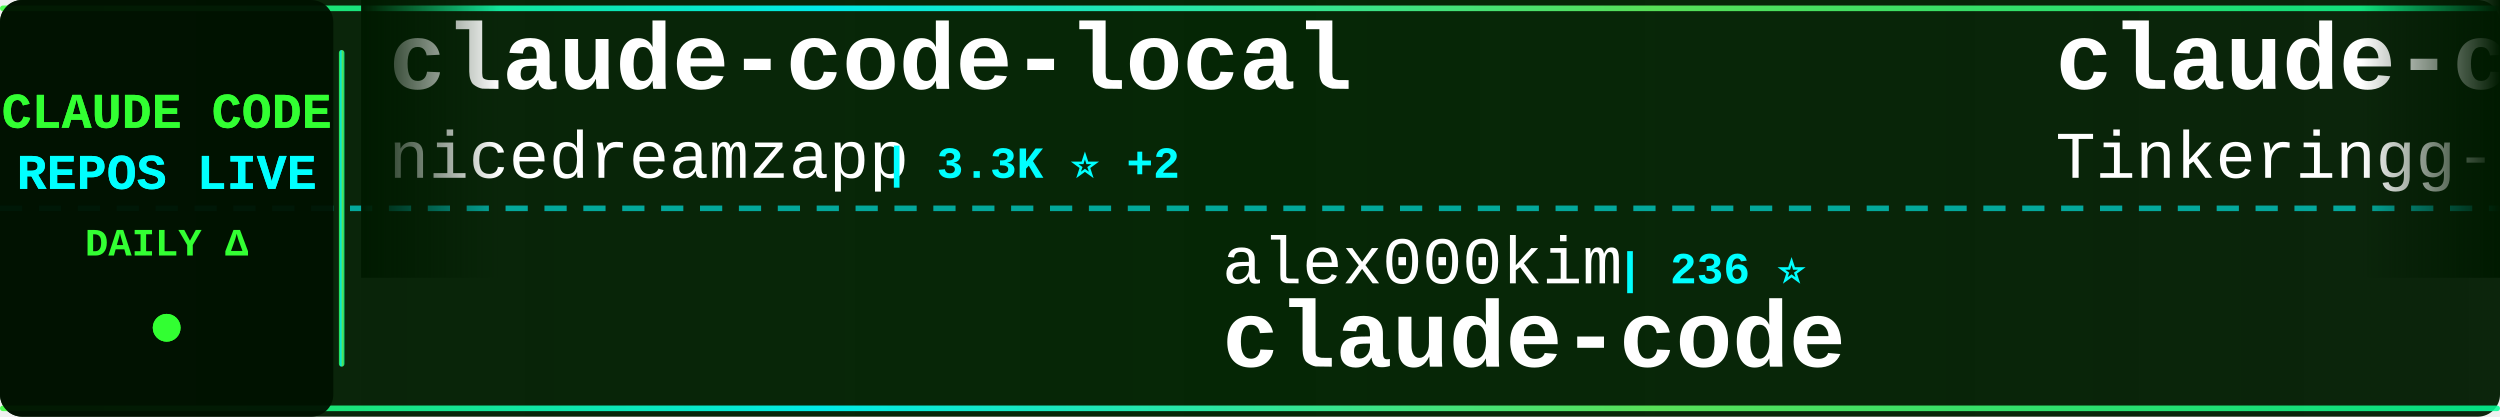
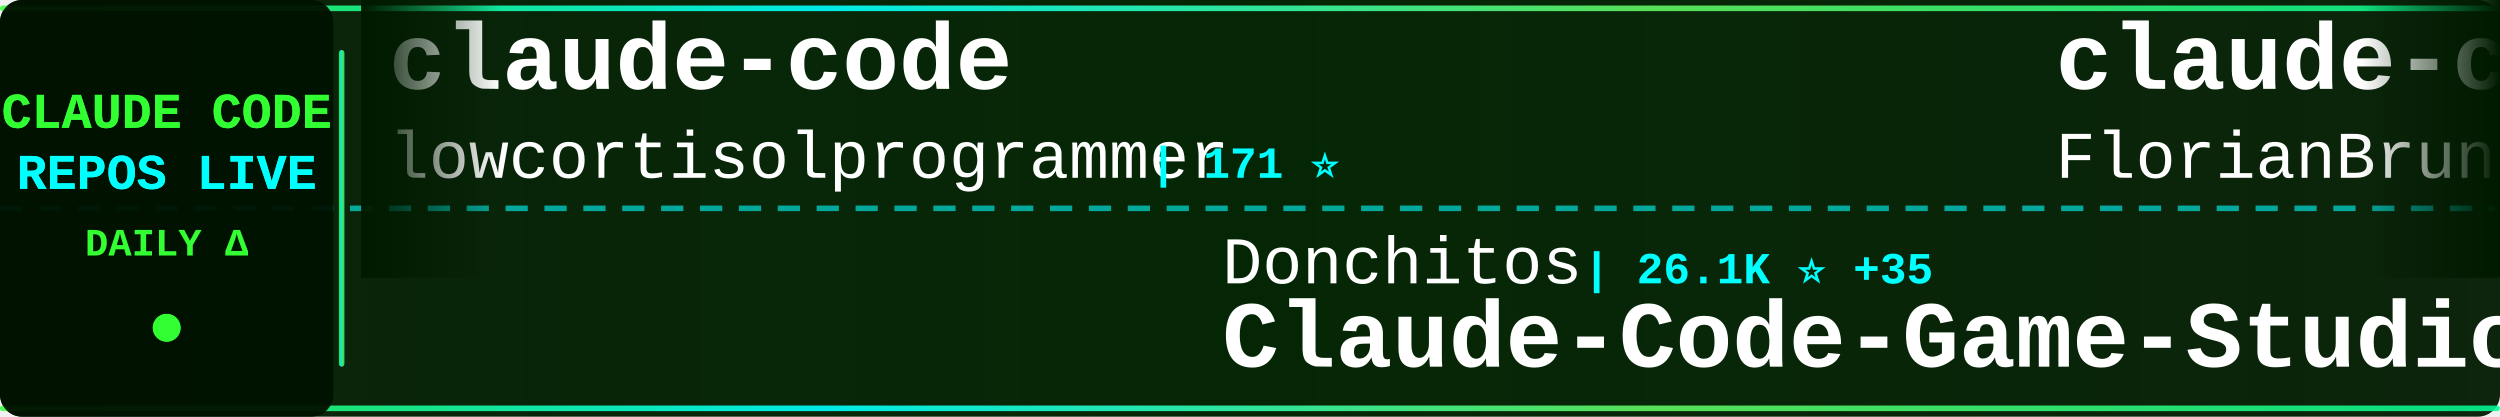
<svg xmlns="http://www.w3.org/2000/svg" width="900" height="150">
  <defs>
    <linearGradient id="tickerBg" x1="0%" y1="0%" x2="100%" y2="0%">
      <stop offset="0%" style="stop-color:#001a00;stop-opacity:0.95" />
      <stop offset="50%" style="stop-color:#002200;stop-opacity:0.98" />
      <stop offset="100%" style="stop-color:#001a00;stop-opacity:0.95" />
    </linearGradient>
    <linearGradient id="borderGrad" x1="0%" y1="0%" x2="100%" y2="0%">
      <stop offset="0%" style="stop-color:#33ff33;stop-opacity:0.85">
        <animate attributeName="stop-opacity" values="0.85;1;0.85" dur="2s" repeatCount="indefinite" />
      </stop>
      <stop offset="33%" style="stop-color:#00ffff;stop-opacity:0.9">
        <animate attributeName="stop-opacity" values="0.9;1;0.9" dur="2.2s" repeatCount="indefinite" />
      </stop>
      <stop offset="66%" style="stop-color:#66ff66;stop-opacity:0.85">
        <animate attributeName="stop-opacity" values="0.85;1;0.85" dur="1.8s" repeatCount="indefinite" />
      </stop>
      <stop offset="100%" style="stop-color:#00ff99;stop-opacity:0.85">
        <animate attributeName="stop-opacity" values="0.85;1;0.85" dur="2s" repeatCount="indefinite" />
      </stop>
    </linearGradient>
    <filter id="textGlow">
      <feGaussianBlur stdDeviation="0.1" result="coloredBlur" />
      <feMerge>
        <feMergeNode in="coloredBlur" />
        <feMergeNode in="SourceGraphic" />
      </feMerge>
    </filter>
    <filter id="metricGlow">
      <feGaussianBlur stdDeviation="0.2" result="coloredBlur" />
      <feMerge>
        <feMergeNode in="coloredBlur" />
        <feMergeNode in="SourceGraphic" />
      </feMerge>
    </filter>
    <linearGradient id="leftFade" x1="0%" y1="0%" x2="100%" y2="0%">
      <stop offset="0%" style="stop-color:#001a00;stop-opacity:1" />
      <stop offset="100%" style="stop-color:#001a00;stop-opacity:0" />
    </linearGradient>
    <linearGradient id="rightFade" x1="0%" y1="0%" x2="100%" y2="0%">
      <stop offset="0%" style="stop-color:#001a00;stop-opacity:0" />
      <stop offset="100%" style="stop-color:#001a00;stop-opacity:1" />
    </linearGradient>
  </defs>
  <rect width="900" height="150" fill="url(#tickerBg)" rx="8" />
  <rect x="0" y="2" width="900" height="2" fill="url(#borderGrad)" rx="1" />
  <rect x="0" y="146" width="900" height="2" fill="url(#borderGrad)" rx="1" />
  <line x1="0" y1="75" x2="900" y2="75" stroke="#00ffff" stroke-width="2" stroke-dasharray="8 6" opacity="0.6" />
  <rect x="0" y="0" width="120" height="150" fill="#001100" opacity="0.95" rx="8" />
  <text x="60" y="46" font-family="'Courier New', monospace" font-size="18" font-weight="bold" fill="#33ff33" text-anchor="middle" filter="url(#textGlow)">
    CLAUDE CODE
  </text>
  <text x="60" y="68" font-family="'Courier New', monospace" font-size="18" font-weight="bold" fill="#00ffff" text-anchor="middle" filter="url(#textGlow)">
    REPOS LIVE
  </text>
  <text x="60" y="92" font-family="'Courier New', monospace" font-size="14" font-weight="bold" fill="#33ff33" text-anchor="middle">
    DAILY Δ
  </text>
  <circle cx="60" cy="118" r="5" fill="#33ff33" filter="url(#metricGlow)">
    <animate attributeName="r" values="4;6;4" dur="1.5s" repeatCount="indefinite" />
    <animate attributeName="opacity" values="0.6;1;0.6" dur="1.5s" repeatCount="indefinite" />
  </circle>
  <rect x="122" y="18" width="2" height="114" fill="url(#borderGrad)" rx="1" />
  <clipPath id="tickerClip">
    <rect x="130" y="0" width="770" height="150" />
  </clipPath>
  <g clip-path="url(#tickerClip)">
    <g id="tickerItems">
      <animateTransform attributeName="transform" attributeType="XML" type="translate" from="0 0" to="-3000 0" dur="54s" repeatCount="indefinite" />
      <g transform="translate(0, 0)">
-         <text x="140" y="32" font-family="'Courier New', monospace" font-size="34" font-weight="bold" fill="#ffffff">claude-code-local</text>
-         <text x="140" y="64" font-family="'Courier New', monospace" font-size="24" font-weight="normal" fill="#ffffff" opacity="1.0">nicedreamzapp</text>
-         <text x="318" y="64" font-family="'Courier New', monospace" font-size="16" font-weight="bold" fill="#00ffff"> | 3.3K ⭐ +2</text>
+         <text x="140" y="32" font-family="'Courier New', monospace" font-size="34" font-weight="bold" fill="#ffffff">claude-code</text>
+         <text x="140" y="64" font-family="'Courier New', monospace" font-size="24" font-weight="normal" fill="#ffffff" opacity="1.0">lowcortisolprogrammer</text>
+         <text x="414" y="64" font-family="'Courier New', monospace" font-size="16" font-weight="bold" fill="#00ffff"> | 171 ⭐</text>
      </g>
      <g transform="translate(300, 0)">
-         <text x="140" y="102" font-family="'Courier New', monospace" font-size="24" font-weight="normal" fill="#ffffff" opacity="1.0">alex000kim</text>
-         <text x="282" y="102" font-family="'Courier New', monospace" font-size="16" font-weight="bold" fill="#00ffff"> | 236 ⭐</text>
-         <text x="140" y="132" font-family="'Courier New', monospace" font-size="34" font-weight="bold" fill="#ffffff">claude-code</text>
+         <text x="140" y="102" font-family="'Courier New', monospace" font-size="24" font-weight="normal" fill="#ffffff" opacity="1.0">Donchitos</text>
+         <text x="270" y="102" font-family="'Courier New', monospace" font-size="16" font-weight="bold" fill="#00ffff"> | 26.1K ⭐ +35</text>
+         <text x="140" y="132" font-family="'Courier New', monospace" font-size="34" font-weight="bold" fill="#ffffff">Claude-Code-Game-Studios</text>
      </g>
      <g transform="translate(600, 0)">
-         <text x="140" y="32" font-family="'Courier New', monospace" font-size="34" font-weight="bold" fill="#ffffff">claude-code</text>
-         <text x="140" y="64" font-family="'Courier New', monospace" font-size="24" font-weight="normal" fill="#ffffff" opacity="1.0">Tinkeringg-Lab</text>
-         <text x="330" y="64" font-family="'Courier New', monospace" font-size="16" font-weight="bold" fill="#00ffff"> | 215 ⭐</text>
+         <text x="140" y="32" font-family="'Courier New', monospace" font-size="34" font-weight="bold" fill="#ffffff">claude-code-ultimate-gui...</text>
+         <text x="140" y="64" font-family="'Courier New', monospace" font-size="24" font-weight="normal" fill="#ffffff" opacity="1.0">FlorianBruniaux</text>
+         <text x="342" y="64" font-family="'Courier New', monospace" font-size="16" font-weight="bold" fill="#00ffff"> | 6.1K ⭐ +3</text>
      </g>
      <g transform="translate(900, 0)">
-         <text x="140" y="102" font-family="'Courier New', monospace" font-size="24" font-weight="normal" fill="#ffffff" opacity="1.0">Piebald-AI</text>
-         <text x="282" y="102" font-family="'Courier New', monospace" font-size="16" font-weight="bold" fill="#00ffff"> | 12.9K ⭐ +6</text>
-         <text x="140" y="132" font-family="'Courier New', monospace" font-size="34" font-weight="bold" fill="#ffffff">claude-code-system-promp...</text>
+         <text x="140" y="102" font-family="'Courier New', monospace" font-size="24" font-weight="normal" fill="#ffffff" opacity="1.0">Pimzino</text>
+         <text x="246" y="102" font-family="'Courier New', monospace" font-size="16" font-weight="bold" fill="#00ffff"> | 3.9K ⭐</text>
+         <text x="140" y="132" font-family="'Courier New', monospace" font-size="34" font-weight="bold" fill="#ffffff">claude-code-spec-workflo...</text>
      </g>
      <g transform="translate(1200, 0)">
-         <text x="140" y="32" font-family="'Courier New', monospace" font-size="34" font-weight="bold" fill="#ffffff">oh-my-claudecode</text>
-         <text x="140" y="64" font-family="'Courier New', monospace" font-size="24" font-weight="normal" fill="#ffffff" opacity="1.0">Yeachan-Heo</text>
-         <text x="294" y="64" font-family="'Courier New', monospace" font-size="16" font-weight="bold" fill="#00ffff"> | 39.7K ⭐</text>
+         <text x="140" y="32" font-family="'Courier New', monospace" font-size="34" font-weight="bold" fill="#ffffff">claude-code</text>
+         <text x="140" y="64" font-family="'Courier New', monospace" font-size="24" font-weight="normal" fill="#ffffff" opacity="1.0">xorespesp</text>
+         <text x="270" y="64" font-family="'Courier New', monospace" font-size="16" font-weight="bold" fill="#00ffff"> | 232 ⭐</text>
      </g>
      <g transform="translate(1500, 0)">
-         <text x="140" y="102" font-family="'Courier New', monospace" font-size="24" font-weight="normal" fill="#ffffff" opacity="1.0">Chachamaru127</text>
-         <text x="318" y="102" font-family="'Courier New', monospace" font-size="16" font-weight="bold" fill="#00ffff"> | 3.2K ⭐ -1</text>
-         <text x="140" y="132" font-family="'Courier New', monospace" font-size="34" font-weight="bold" fill="#ffffff">claude-code-harness</text>
+         <text x="140" y="102" font-family="'Courier New', monospace" font-size="24" font-weight="normal" fill="#ffffff" opacity="1.0">kodu-ai</text>
+         <text x="246" y="102" font-family="'Courier New', monospace" font-size="16" font-weight="bold" fill="#00ffff"> | 5.2K ⭐ -1</text>
+         <text x="140" y="132" font-family="'Courier New', monospace" font-size="34" font-weight="bold" fill="#ffffff">claude-coder</text>
      </g>
      <g transform="translate(1800, 0)">
-         <text x="140" y="32" font-family="'Courier New', monospace" font-size="34" font-weight="bold" fill="#ffffff">claude-code-webui</text>
-         <text x="140" y="64" font-family="'Courier New', monospace" font-size="24" font-weight="normal" fill="#ffffff" opacity="1.0">sugyan</text>
-         <text x="234" y="64" font-family="'Courier New', monospace" font-size="16" font-weight="bold" fill="#00ffff"> | 1.1K ⭐</text>
+         <text x="140" y="32" font-family="'Courier New', monospace" font-size="34" font-weight="bold" fill="#ffffff">claude-code-system-promp...</text>
+         <text x="140" y="64" font-family="'Courier New', monospace" font-size="24" font-weight="normal" fill="#ffffff" opacity="1.0">Piebald-AI</text>
+         <text x="282" y="64" font-family="'Courier New', monospace" font-size="16" font-weight="bold" fill="#00ffff"> | 12.9K ⭐ +3</text>
      </g>
      <g transform="translate(2100, 0)">
-         <text x="140" y="102" font-family="'Courier New', monospace" font-size="24" font-weight="normal" fill="#ffffff" opacity="1.0">freestylefly</text>
-         <text x="306" y="102" font-family="'Courier New', monospace" font-size="16" font-weight="bold" fill="#00ffff"> | 131 ⭐</text>
-         <text x="140" y="132" font-family="'Courier New', monospace" font-size="34" font-weight="bold" fill="#ffffff">claude-code</text>
+         <text x="140" y="102" font-family="'Courier New', monospace" font-size="24" font-weight="normal" fill="#ffffff" opacity="1.0">Yuyz0112</text>
+         <text x="258" y="102" font-family="'Courier New', monospace" font-size="16" font-weight="bold" fill="#00ffff"> | 2.4K ⭐</text>
+         <text x="140" y="132" font-family="'Courier New', monospace" font-size="34" font-weight="bold" fill="#ffffff">claude-code-reverse</text>
      </g>
      <g transform="translate(2400, 0)">
-         <text x="140" y="32" font-family="'Courier New', monospace" font-size="34" font-weight="bold" fill="#ffffff">claude-code-my-workflow</text>
-         <text x="140" y="64" font-family="'Courier New', monospace" font-size="24" font-weight="normal" fill="#ffffff" opacity="1.0">pedrohcgs</text>
-         <text x="270" y="64" font-family="'Courier New', monospace" font-size="16" font-weight="bold" fill="#00ffff"> | 1.7K ⭐</text>
+         <text x="140" y="32" font-family="'Courier New', monospace" font-size="34" font-weight="bold" fill="#ffffff">Auto-claude-code-researc...</text>
+         <text x="140" y="64" font-family="'Courier New', monospace" font-size="24" font-weight="normal" fill="#ffffff" opacity="1.0">wanshuiyin</text>
+         <text x="282" y="64" font-family="'Courier New', monospace" font-size="16" font-weight="bold" fill="#00ffff"> | 17.2K ⭐ +30</text>
      </g>
      <g transform="translate(2700, 0)">
-         <text x="140" y="102" font-family="'Courier New', monospace" font-size="24" font-weight="normal" fill="#ffffff" opacity="1.0">JrCx7scC</text>
-         <text x="258" y="102" font-family="'Courier New', monospace" font-size="16" font-weight="bold" fill="#00ffff"> | 376 ⭐</text>
-         <text x="140" y="132" font-family="'Courier New', monospace" font-size="34" font-weight="bold" fill="#ffffff">claude-code-source</text>
+         <text x="140" y="102" font-family="'Courier New', monospace" font-size="24" font-weight="normal" fill="#ffffff" opacity="1.0">VILA-Lab</text>
+         <text x="258" y="102" font-family="'Courier New', monospace" font-size="16" font-weight="bold" fill="#00ffff"> | 2.2K ⭐</text>
+         <text x="140" y="132" font-family="'Courier New', monospace" font-size="34" font-weight="bold" fill="#ffffff">Dive-into-Claude-Code</text>
      </g>
      <g transform="translate(3000, 0)">
-         <text x="140" y="32" font-family="'Courier New', monospace" font-size="34" font-weight="bold" fill="#ffffff">claude-code-local</text>
-         <text x="140" y="64" font-family="'Courier New', monospace" font-size="24" font-weight="normal" fill="#ffffff" opacity="1.0">nicedreamzapp</text>
-         <text x="318" y="64" font-family="'Courier New', monospace" font-size="16" font-weight="bold" fill="#00ffff"> | 3.3K ⭐ +2</text>
+         <text x="140" y="32" font-family="'Courier New', monospace" font-size="34" font-weight="bold" fill="#ffffff">claude-code</text>
+         <text x="140" y="64" font-family="'Courier New', monospace" font-size="24" font-weight="normal" fill="#ffffff" opacity="1.0">lowcortisolprogrammer</text>
+         <text x="414" y="64" font-family="'Courier New', monospace" font-size="16" font-weight="bold" fill="#00ffff"> | 171 ⭐</text>
      </g>
      <g transform="translate(3300, 0)">
-         <text x="140" y="102" font-family="'Courier New', monospace" font-size="24" font-weight="normal" fill="#ffffff" opacity="1.0">alex000kim</text>
-         <text x="282" y="102" font-family="'Courier New', monospace" font-size="16" font-weight="bold" fill="#00ffff"> | 236 ⭐</text>
-         <text x="140" y="132" font-family="'Courier New', monospace" font-size="34" font-weight="bold" fill="#ffffff">claude-code</text>
+         <text x="140" y="102" font-family="'Courier New', monospace" font-size="24" font-weight="normal" fill="#ffffff" opacity="1.0">Donchitos</text>
+         <text x="270" y="102" font-family="'Courier New', monospace" font-size="16" font-weight="bold" fill="#00ffff"> | 26.1K ⭐ +35</text>
+         <text x="140" y="132" font-family="'Courier New', monospace" font-size="34" font-weight="bold" fill="#ffffff">Claude-Code-Game-Studios</text>
      </g>
      <g transform="translate(3600, 0)">
-         <text x="140" y="32" font-family="'Courier New', monospace" font-size="34" font-weight="bold" fill="#ffffff">claude-code</text>
-         <text x="140" y="64" font-family="'Courier New', monospace" font-size="24" font-weight="normal" fill="#ffffff" opacity="1.0">Tinkeringg-Lab</text>
-         <text x="330" y="64" font-family="'Courier New', monospace" font-size="16" font-weight="bold" fill="#00ffff"> | 215 ⭐</text>
+         <text x="140" y="32" font-family="'Courier New', monospace" font-size="34" font-weight="bold" fill="#ffffff">claude-code-ultimate-gui...</text>
+         <text x="140" y="64" font-family="'Courier New', monospace" font-size="24" font-weight="normal" fill="#ffffff" opacity="1.0">FlorianBruniaux</text>
+         <text x="342" y="64" font-family="'Courier New', monospace" font-size="16" font-weight="bold" fill="#00ffff"> | 6.1K ⭐ +3</text>
      </g>
      <g transform="translate(3900, 0)">
-         <text x="140" y="102" font-family="'Courier New', monospace" font-size="24" font-weight="normal" fill="#ffffff" opacity="1.0">Piebald-AI</text>
-         <text x="282" y="102" font-family="'Courier New', monospace" font-size="16" font-weight="bold" fill="#00ffff"> | 12.9K ⭐ +6</text>
-         <text x="140" y="132" font-family="'Courier New', monospace" font-size="34" font-weight="bold" fill="#ffffff">claude-code-system-promp...</text>
+         <text x="140" y="102" font-family="'Courier New', monospace" font-size="24" font-weight="normal" fill="#ffffff" opacity="1.0">Pimzino</text>
+         <text x="246" y="102" font-family="'Courier New', monospace" font-size="16" font-weight="bold" fill="#00ffff"> | 3.9K ⭐</text>
+         <text x="140" y="132" font-family="'Courier New', monospace" font-size="34" font-weight="bold" fill="#ffffff">claude-code-spec-workflo...</text>
      </g>
    </g>
  </g>
  <rect x="130" y="0" width="50" height="100" fill="url(#leftFade)" />
  <rect x="850" y="0" width="50" height="100" fill="url(#rightFade)" />
</svg>
